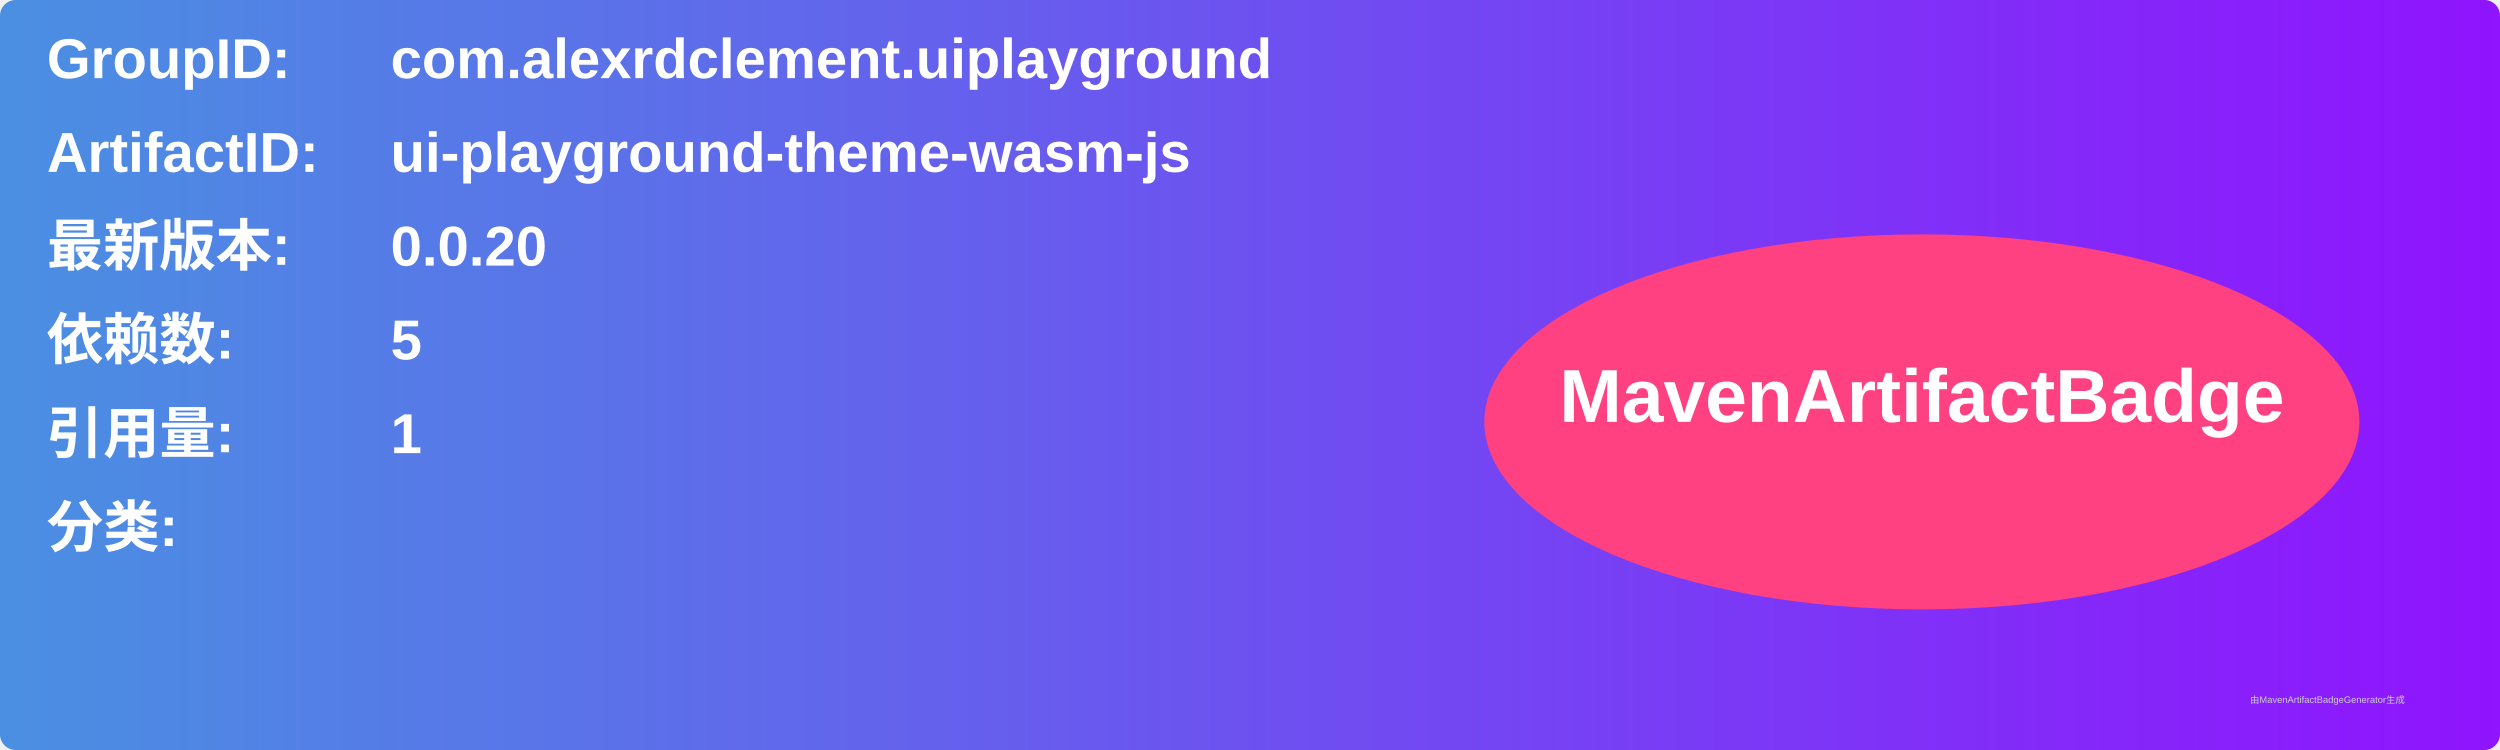
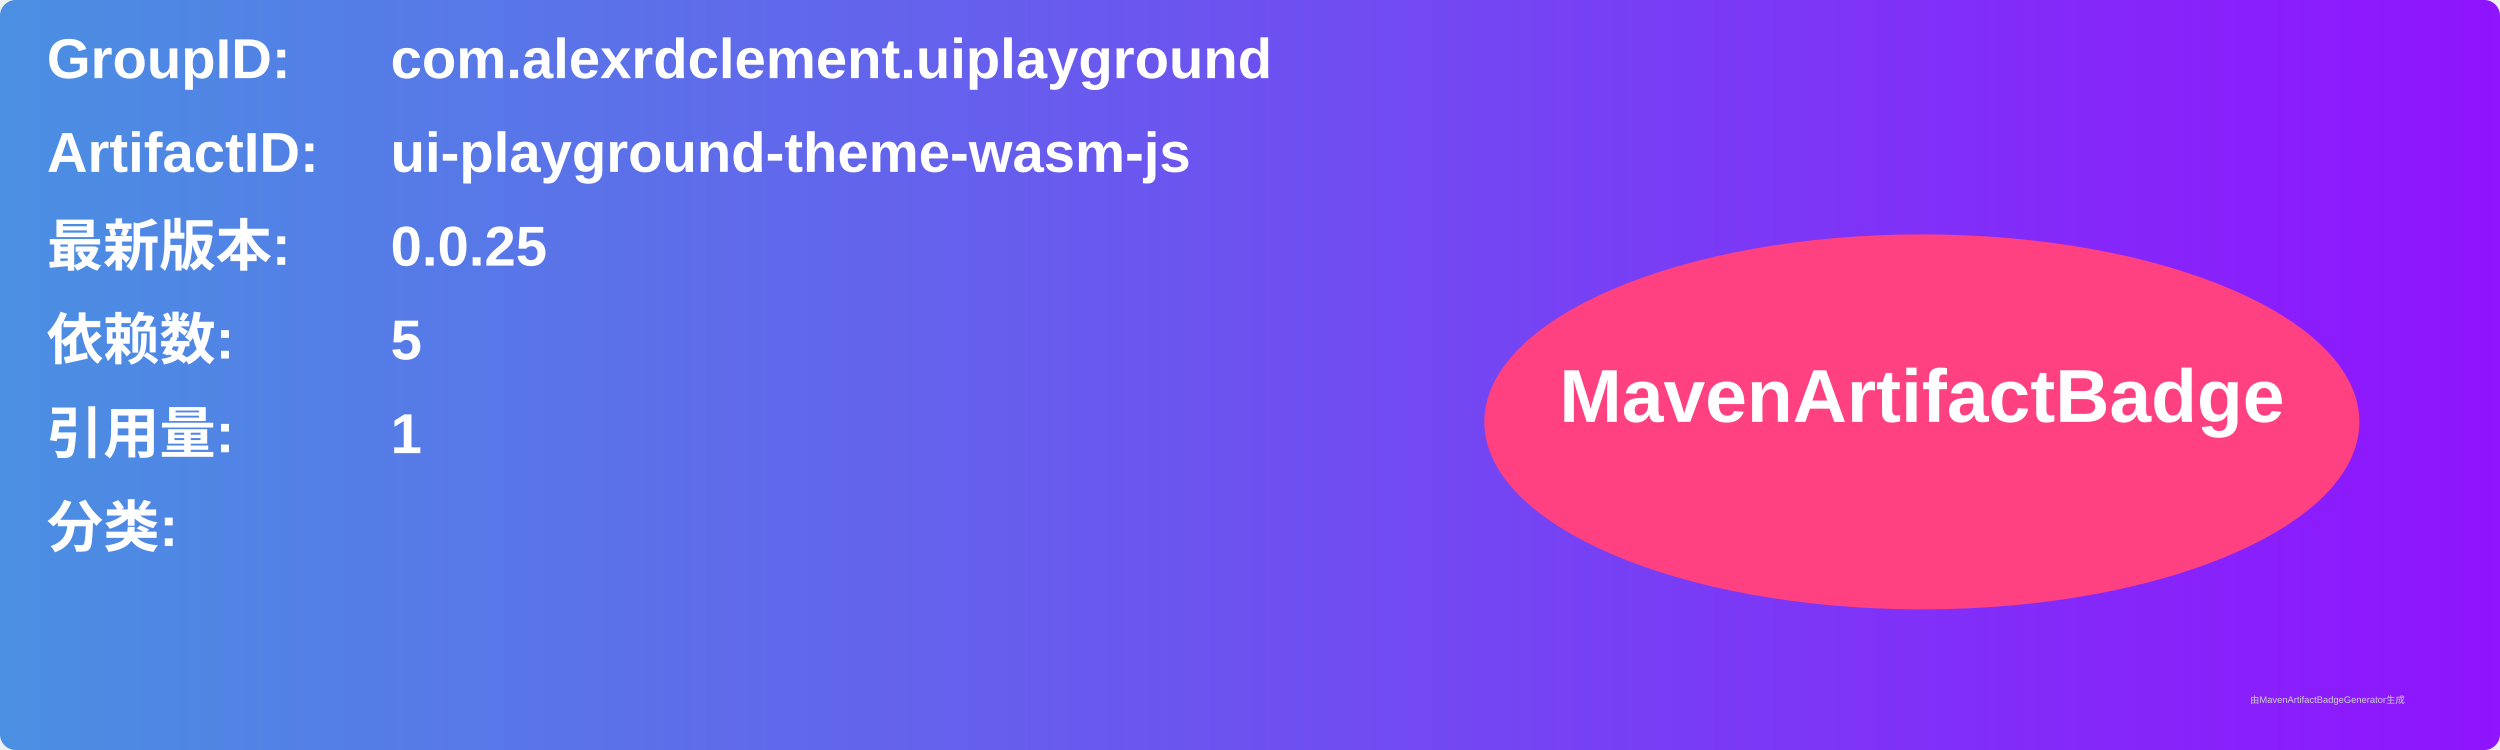
<svg xmlns="http://www.w3.org/2000/svg" width="800" height="240" viewBox="0 0 800 240">
  <linearGradient id="grad" x1="0%" y1="0%" x2="100%" y2="0%">
    <stop offset="0%" stop-color="#4a90e2" />
    <stop offset="100%" stop-color="#9013fe" />
  </linearGradient>
  <rect width="100%" height="100%" rx="5" ry="5" fill="url(#grad)" />
  <g transform="translate(15, 15)">
    <text x="0" y="10" font-family="Arial" font-size="18" fill="white" font-weight="bold" width="260">GroupID:</text>
    <text x="110" y="10" font-family="Arial" font-size="18" fill="white" font-weight="bold" width="460">com.alexrdclement.uiplayground</text>
    <text x="0" y="40" font-family="Arial" font-size="18" fill="white" font-weight="bold" width="260">ArtifactID:</text>
    <text x="110" y="40" font-family="Arial" font-size="18" fill="white" font-weight="bold" width="460">ui-playground-theme-wasm-js</text>
    <text x="0" y="70" font-family="Arial" font-size="18" fill="white" font-weight="bold">最新版本:</text>
    <text x="110" y="70" font-family="Arial" font-size="18" fill="white" font-weight="bold">
-       <tspan font-weight="bold">0.0.20</tspan>
+       <tspan font-weight="bold">0.0.25</tspan>
    </text>
    <text x="0" y="100" font-family="Arial" font-size="18" fill="white" font-weight="bold">依赖数: </text>
    <text x="110" y="100" font-family="Arial" font-size="18" fill="white">
      <tspan font-weight="bold">5</tspan>
    </text>
    <text x="0" y="130" font-family="Arial" font-size="18" fill="white" font-weight="bold">引用量: </text>
    <text x="110" y="130" font-family="Arial" font-size="18" fill="white">
      <tspan font-weight="bold">1</tspan>
    </text>
    <text x="0" y="160" font-family="Arial" font-size="18" fill="white" font-weight="bold">分类:</text>
    <text x="10" y="190" font-family="Arial" font-size="10" fill="white">
      <tspan font-weight="bold" />
    </text>
    <ellipse cx="600" cy="120" rx="140" ry="60" fill="#ff4081" />
    <text x="600" y="120" text-anchor="middle" font-family="Arial" font-size="24" fill="white" font-weight="bold">MavenArtifactBadge</text>
  </g>
  <text x="720" y="225" font-family="Arial" font-size="3" fill="#d0d0d0">由MavenArtifactBadgeGenerator生成</text>
</svg>
